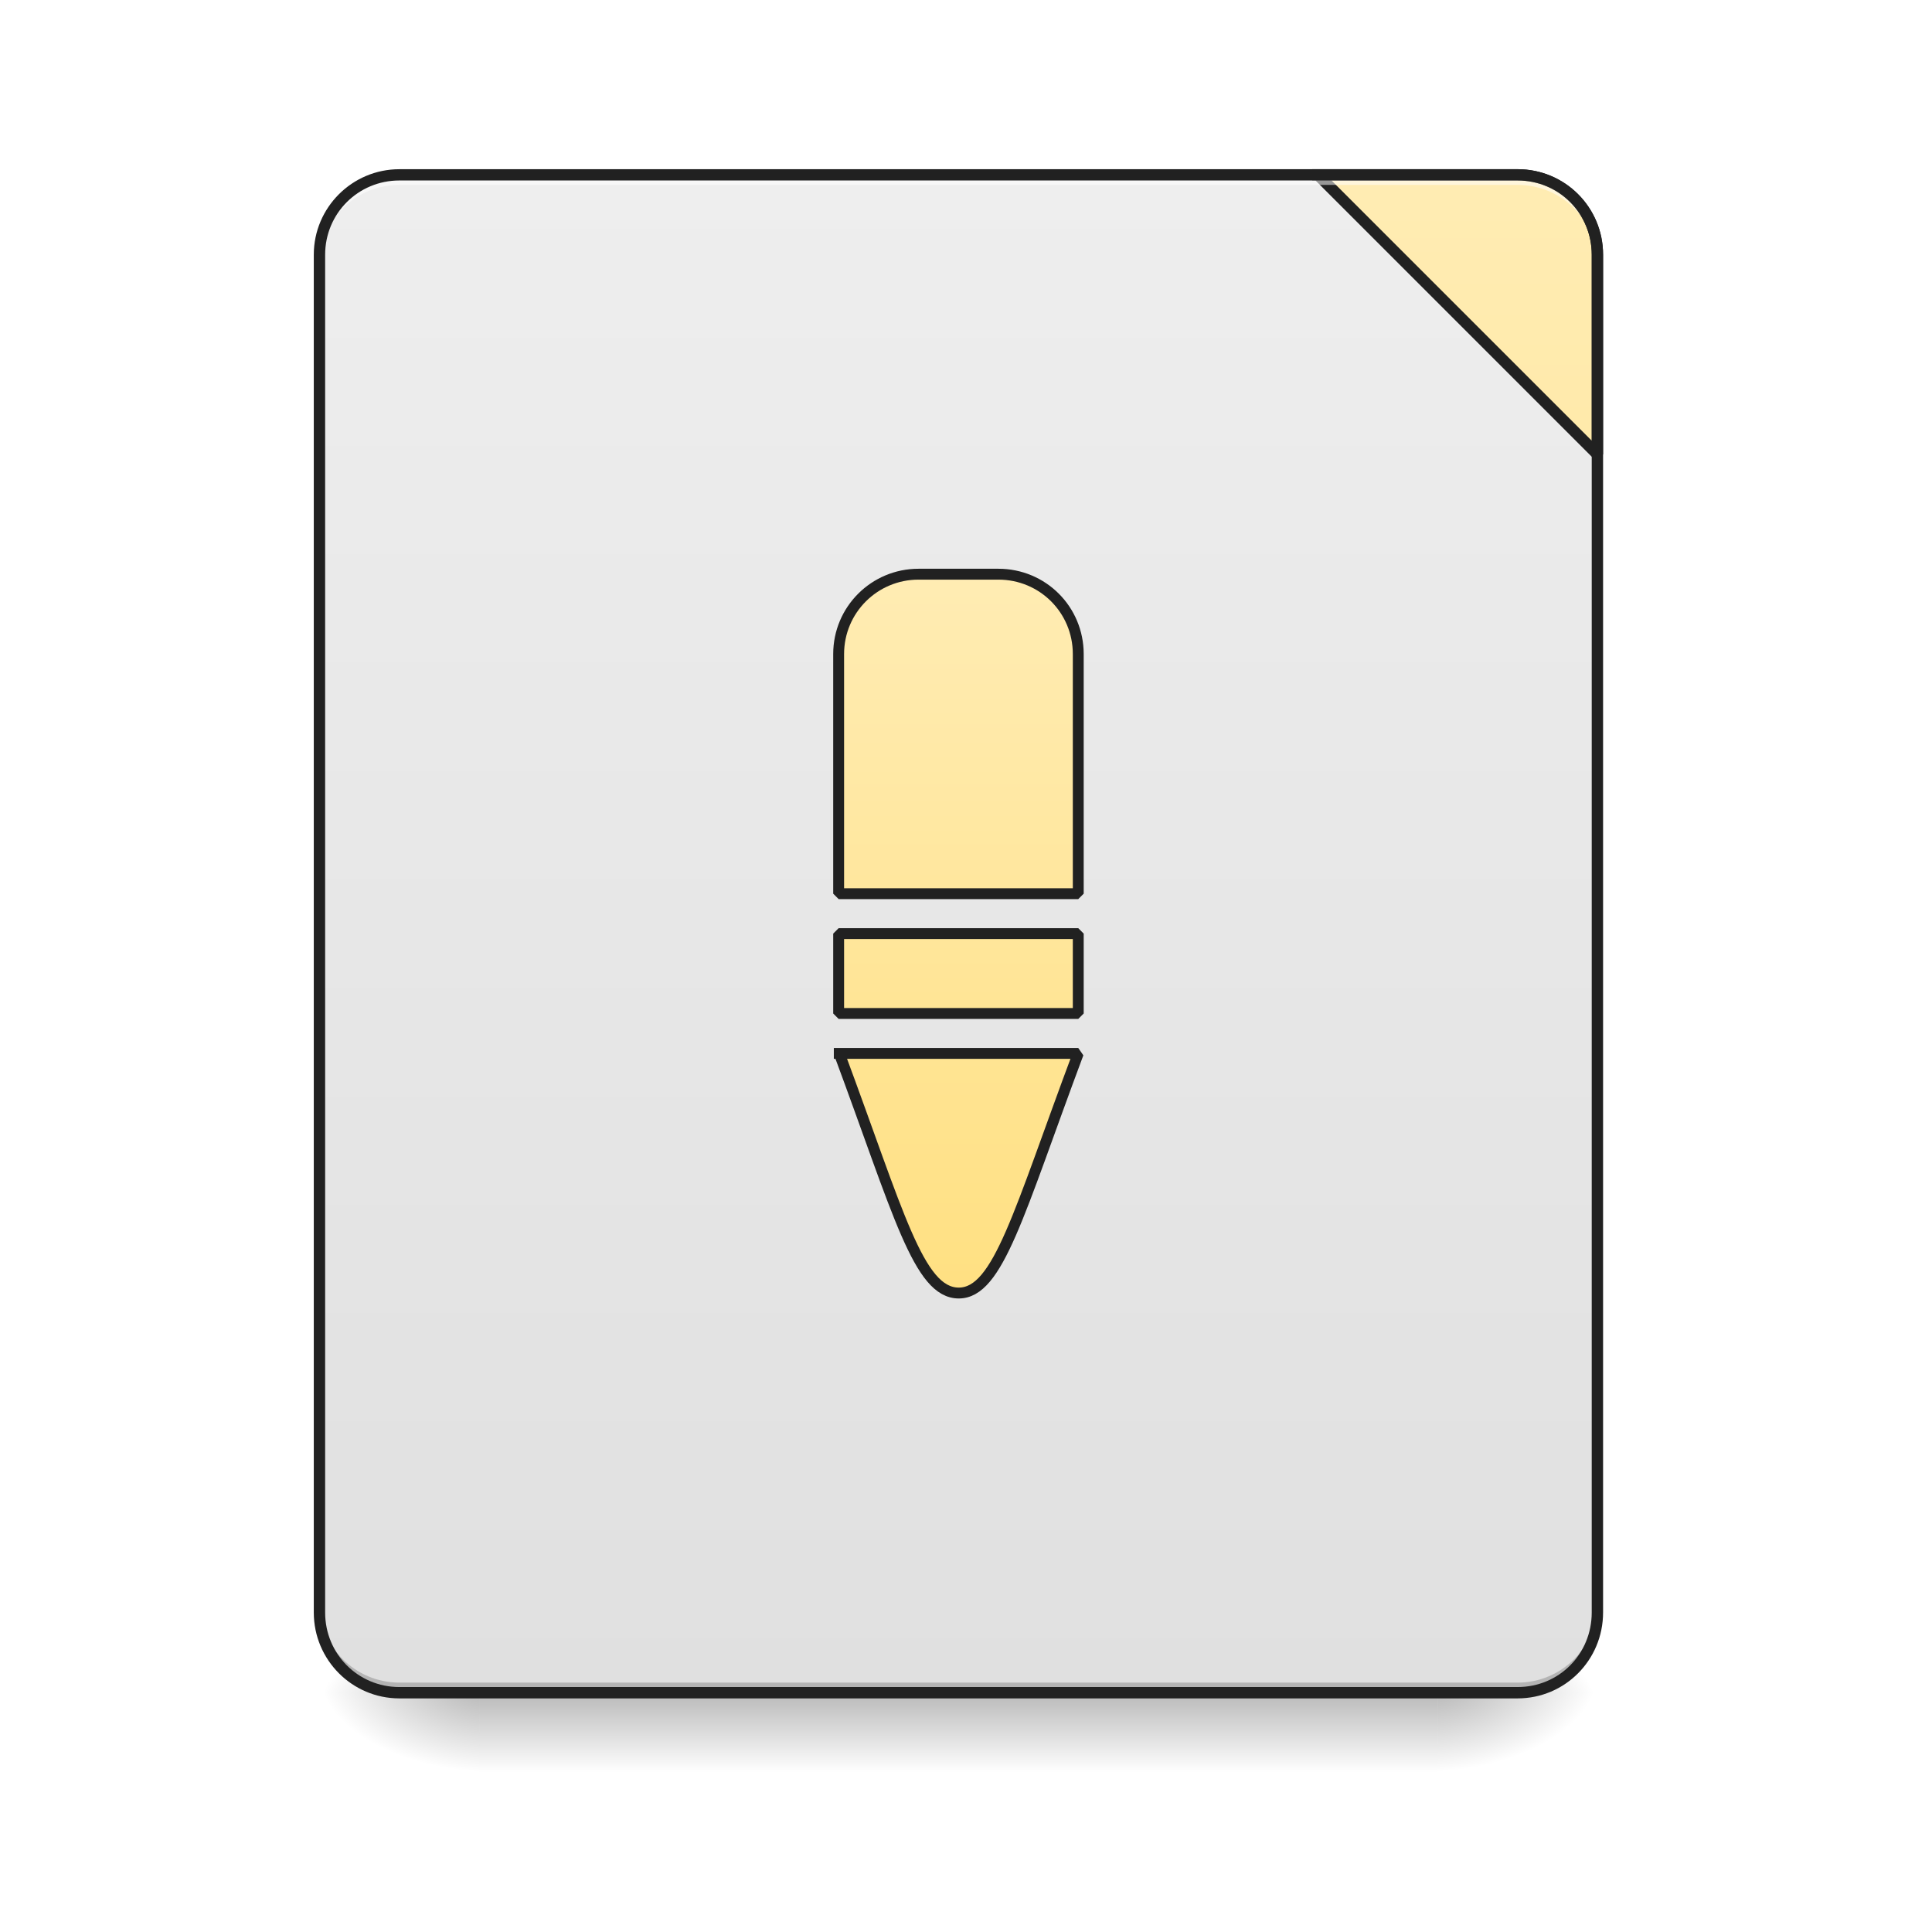
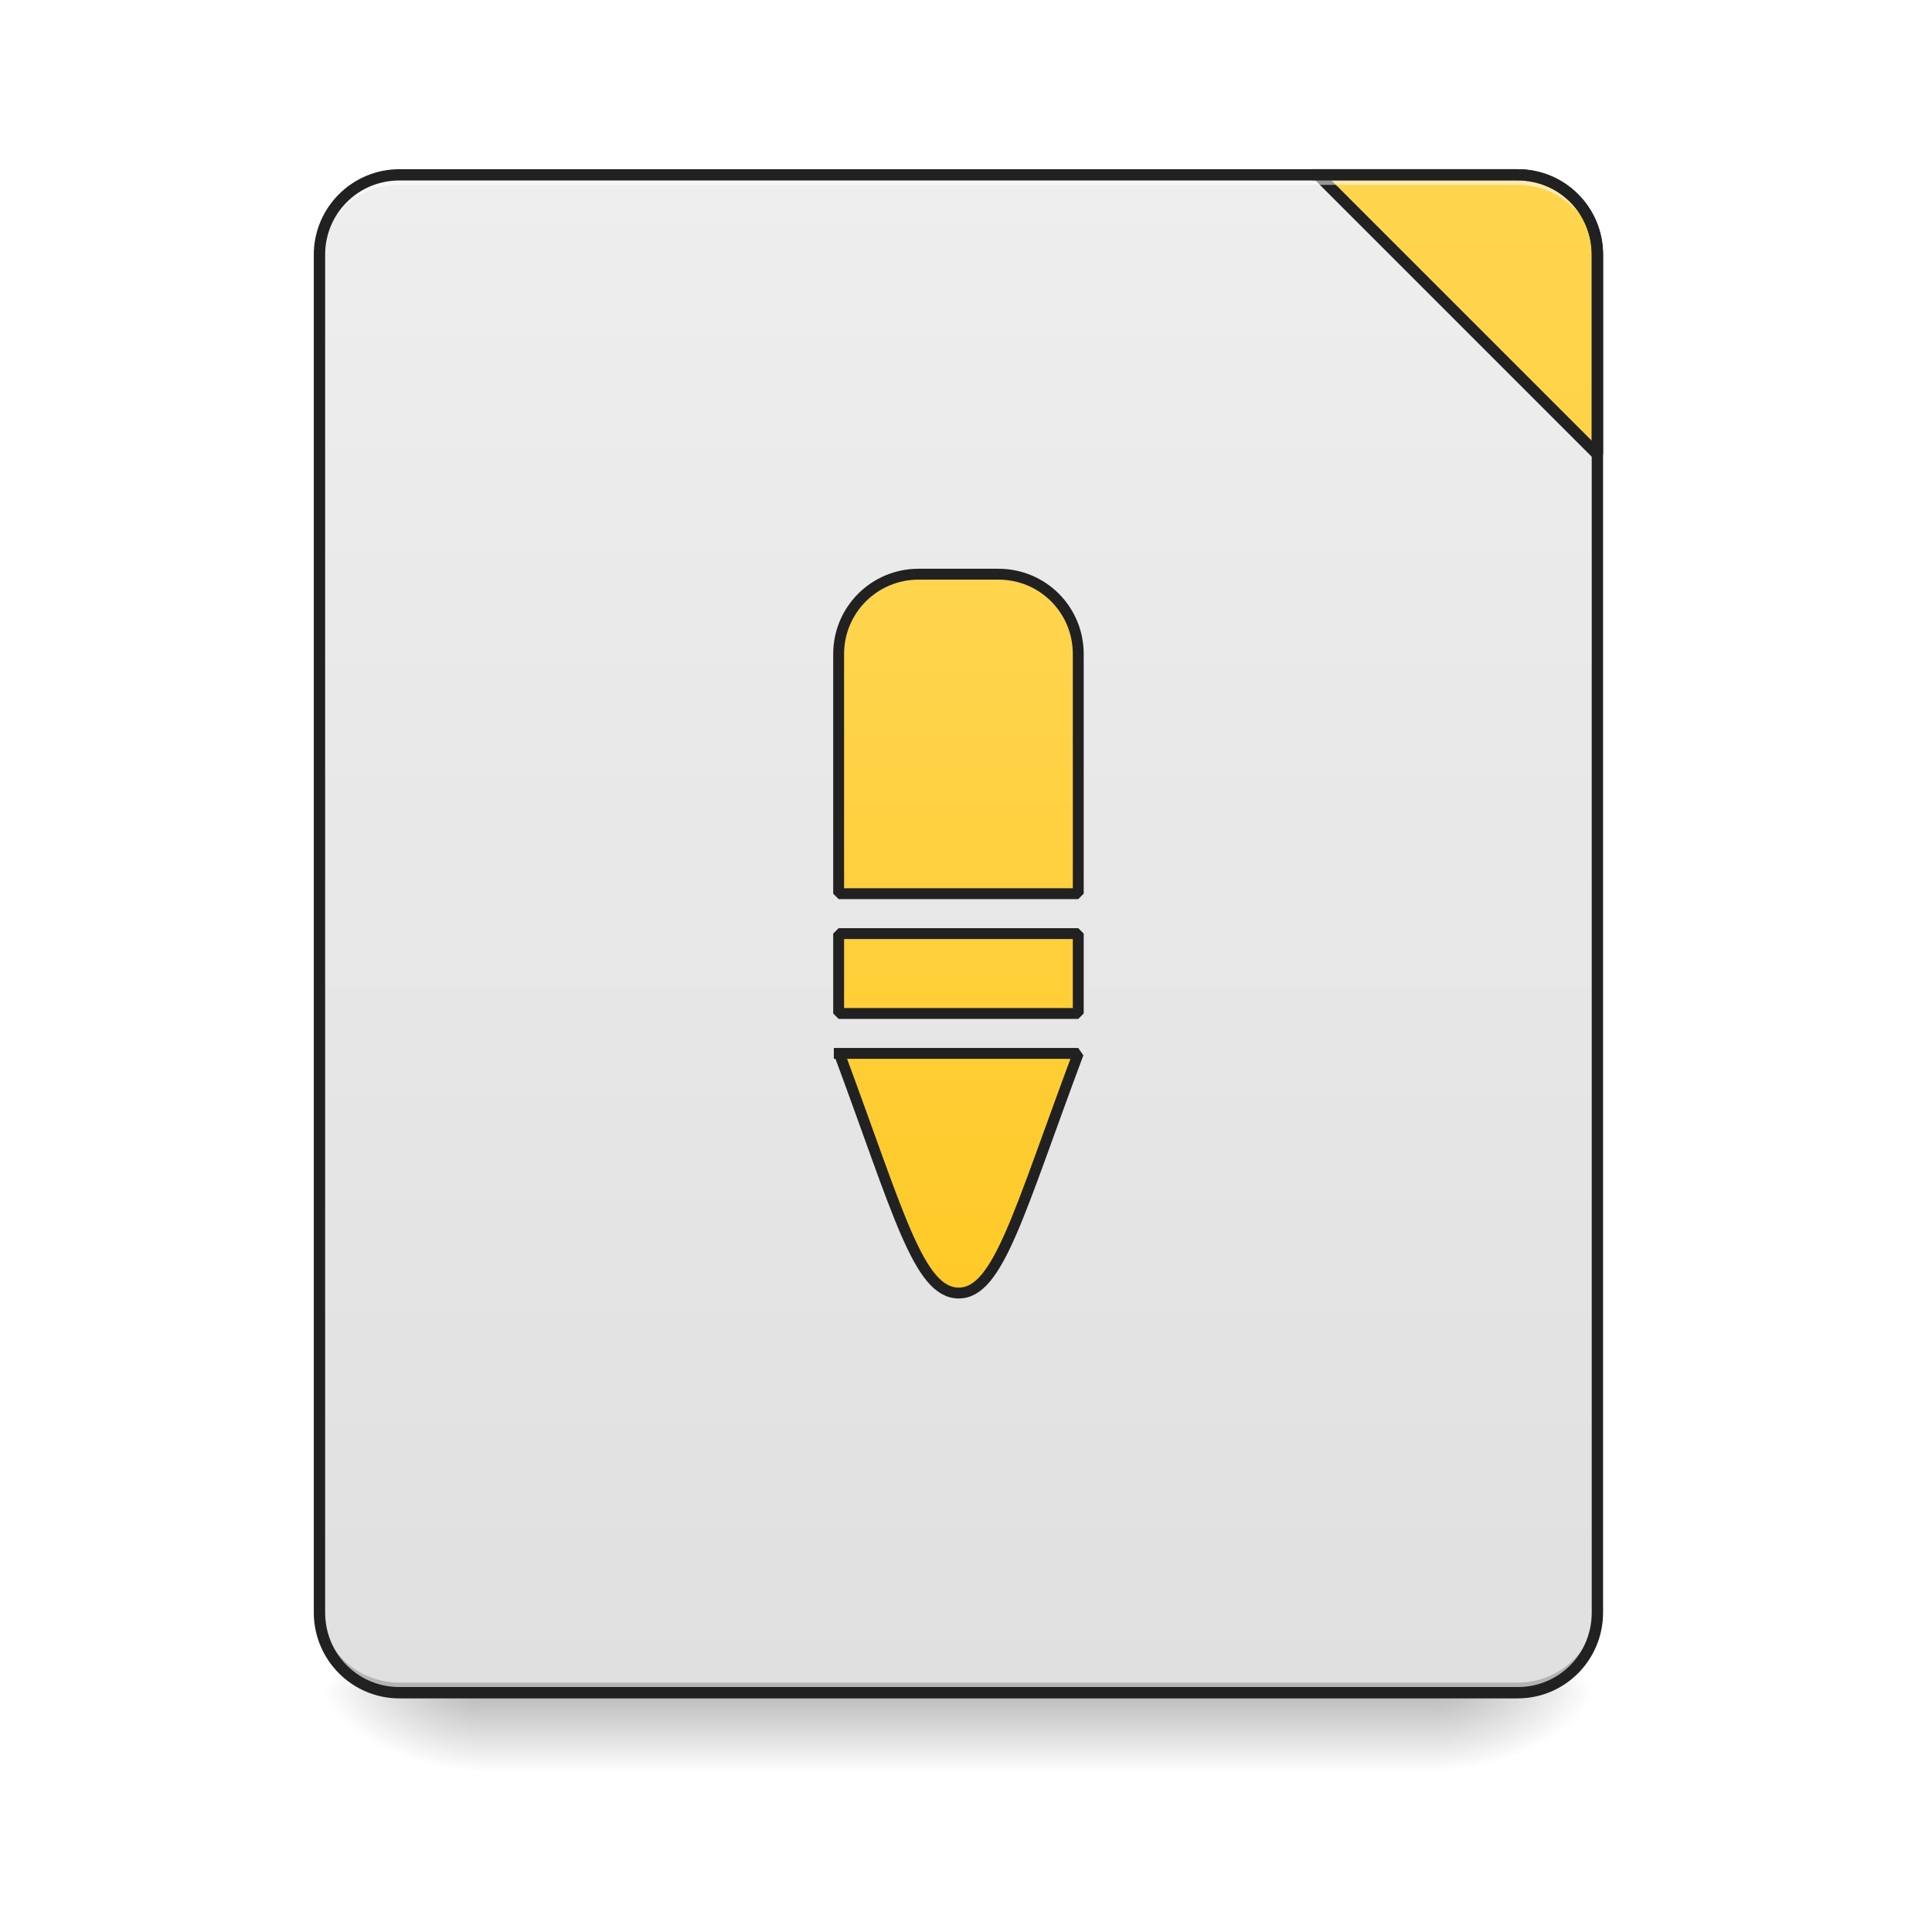
<svg xmlns="http://www.w3.org/2000/svg" width="24pt" height="24pt" viewBox="0 0 24 24" version="1.1">
  <defs>
    <linearGradient id="linear0" gradientUnits="userSpaceOnUse" x1="254" y1="233.5" x2="254" y2="254.667" gradientTransform="matrix(0.0468795,0,0,0.0468795,-0.0000028613,10.07909)">
      <stop offset="0" style="stop-color:rgb(0%,0%,0%);stop-opacity:0.275;" />
      <stop offset="1" style="stop-color:rgb(0%,0%,0%);stop-opacity:0;" />
    </linearGradient>
    <radialGradient id="radial0" gradientUnits="userSpaceOnUse" cx="450.909" cy="189.579" fx="450.909" fy="189.579" r="21.167" gradientTransform="matrix(0.000000130628,-0.0585994,-0.105479,-0.0000000761539,37.60956,47.6965)">
      <stop offset="0" style="stop-color:rgb(0%,0%,0%);stop-opacity:0.314;" />
      <stop offset="0.222" style="stop-color:rgb(0%,0%,0%);stop-opacity:0.275;" />
      <stop offset="1" style="stop-color:rgb(0%,0%,0%);stop-opacity:0;" />
    </radialGradient>
    <radialGradient id="radial1" gradientUnits="userSpaceOnUse" cx="450.909" cy="189.579" fx="450.909" fy="189.579" r="21.167" gradientTransform="matrix(-0.000000130628,0.0585994,0.105479,0.0000000761539,-13.79479,-5.64561)">
      <stop offset="0" style="stop-color:rgb(0%,0%,0%);stop-opacity:0.314;" />
      <stop offset="0.222" style="stop-color:rgb(0%,0%,0%);stop-opacity:0.275;" />
      <stop offset="1" style="stop-color:rgb(0%,0%,0%);stop-opacity:0;" />
    </radialGradient>
    <radialGradient id="radial2" gradientUnits="userSpaceOnUse" cx="450.909" cy="189.579" fx="450.909" fy="189.579" r="21.167" gradientTransform="matrix(-0.000000130628,-0.0585994,0.105479,-0.0000000761539,-13.79479,47.6965)">
      <stop offset="0" style="stop-color:rgb(0%,0%,0%);stop-opacity:0.314;" />
      <stop offset="0.222" style="stop-color:rgb(0%,0%,0%);stop-opacity:0.275;" />
      <stop offset="1" style="stop-color:rgb(0%,0%,0%);stop-opacity:0;" />
    </radialGradient>
    <radialGradient id="radial3" gradientUnits="userSpaceOnUse" cx="450.909" cy="189.579" fx="450.909" fy="189.579" r="21.167" gradientTransform="matrix(0.000000130628,0.0585994,-0.105479,0.0000000761539,37.60956,-5.64561)">
      <stop offset="0" style="stop-color:rgb(0%,0%,0%);stop-opacity:0.314;" />
      <stop offset="0.222" style="stop-color:rgb(0%,0%,0%);stop-opacity:0.275;" />
      <stop offset="1" style="stop-color:rgb(0%,0%,0%);stop-opacity:0;" />
    </radialGradient>
    <linearGradient id="linear1" gradientUnits="userSpaceOnUse" x1="288.396" y1="-25.792" x2="288.396" y2="-141.415" gradientTransform="matrix(0.0565122,0,0,0.163059,-4.39051,25.23101)">
      <stop offset="0" style="stop-color:rgb(87.843%,87.843%,87.843%);stop-opacity:1;" />
      <stop offset="1" style="stop-color:rgb(93.333%,93.333%,93.333%);stop-opacity:1;" />
    </linearGradient>
    <linearGradient id="linear2" gradientUnits="userSpaceOnUse" x1="1600" y1="1695.118" x2="1600" y2="175.118" gradientTransform="matrix(1,0,0,1,0,0)">
-       <stop offset="0" style="stop-color:rgb(100%,87.843%,50.98%);stop-opacity:1;" />
-       <stop offset="1" style="stop-color:rgb(100%,92.549%,70.196%);stop-opacity:1;" />
+       <stop offset="0" style="stop-color:rgb(100%,79.216%,15.686%);stop-opacity:1;" />
+       <stop offset="1" style="stop-color:rgb(100%,83.529%,30.98%);stop-opacity:1;" />
    </linearGradient>
    <linearGradient id="linear3" gradientUnits="userSpaceOnUse" x1="960" y1="1295.118" x2="960" y2="575.118" gradientTransform="matrix(1,0,0,1,0,0)">
-       <stop offset="0" style="stop-color:rgb(100%,87.843%,50.98%);stop-opacity:1;" />
-       <stop offset="1" style="stop-color:rgb(100%,92.549%,70.196%);stop-opacity:1;" />
+       <stop offset="0" style="stop-color:rgb(100%,79.216%,15.686%);stop-opacity:1;" />
+       <stop offset="1" style="stop-color:rgb(100%,83.529%,30.98%);stop-opacity:1;" />
    </linearGradient>
  </defs>
  <g id="surface1">
    <path style=" stroke:none;fill-rule:nonzero;fill:url(#linear0);" d="M 5.953 21.027 L 17.859 21.027 L 17.859 22.02 L 5.953 22.02 Z M 5.953 21.027 " />
    <path style=" stroke:none;fill-rule:nonzero;fill:url(#radial0);" d="M 17.859 21.027 L 19.844 21.027 L 19.844 20.031 L 17.859 20.031 Z M 17.859 21.027 " />
    <path style=" stroke:none;fill-rule:nonzero;fill:url(#radial1);" d="M 5.953 21.027 L 3.969 21.027 L 3.969 22.02 L 5.953 22.02 Z M 5.953 21.027 " />
    <path style=" stroke:none;fill-rule:nonzero;fill:url(#radial2);" d="M 5.953 21.027 L 3.969 21.027 L 3.969 20.031 L 5.953 20.031 Z M 5.953 21.027 " />
    <path style=" stroke:none;fill-rule:nonzero;fill:url(#radial3);" d="M 17.859 21.027 L 19.844 21.027 L 19.844 22.02 L 17.859 22.02 Z M 17.859 21.027 " />
    <path style=" stroke:none;fill-rule:nonzero;fill:url(#linear1);" d="M 4.961 2.172 L 18.852 2.172 C 19.402 2.172 19.844 2.617 19.844 3.164 L 19.844 20.031 C 19.844 20.582 19.402 21.027 18.852 21.027 L 4.961 21.027 C 4.414 21.027 3.969 20.582 3.969 20.031 L 3.969 3.164 C 3.969 2.617 4.414 2.172 4.961 2.172 Z M 4.961 2.172 " />
    <path style=" stroke:none;fill-rule:nonzero;fill:rgb(0%,0%,0%);fill-opacity:0.196;" d="M 4.961 21.027 C 4.41 21.027 3.969 20.582 3.969 20.031 L 3.969 19.91 C 3.969 20.457 4.41 20.902 4.961 20.902 L 18.852 20.902 C 19.402 20.902 19.844 20.457 19.844 19.91 L 19.844 20.031 C 19.844 20.582 19.402 21.027 18.852 21.027 Z M 4.961 21.027 " />
    <path style="fill-rule:nonzero;fill:url(#linear2);stroke-width:11.339;stroke-linecap:square;stroke-linejoin:bevel;stroke:rgb(12.941%,12.941%,12.941%);stroke-opacity:1;stroke-miterlimit:4;" d="M 1319.874 175.101 L 1599.847 455.075 L 1599.847 255.094 C 1599.847 210.689 1564.26 175.101 1519.855 175.101 Z M 1319.874 175.101 " transform="matrix(0.0124035,0,0,0.0124035,0,0)" />
    <path style=" stroke:none;fill-rule:nonzero;fill:rgb(100%,100%,100%);fill-opacity:0.533;" d="M 4.961 2.172 C 4.41 2.172 3.969 2.613 3.969 3.164 L 3.969 3.289 C 3.969 2.738 4.41 2.297 4.961 2.297 L 18.852 2.297 C 19.402 2.297 19.844 2.738 19.844 3.289 L 19.844 3.164 C 19.844 2.613 19.402 2.172 18.852 2.172 Z M 4.961 2.172 " />
    <path style=" stroke:none;fill-rule:nonzero;fill:rgb(12.941%,12.941%,12.941%);fill-opacity:1;" d="M 4.961 2.102 C 4.375 2.102 3.898 2.578 3.898 3.164 L 3.898 20.031 C 3.898 20.621 4.375 21.098 4.961 21.098 L 18.852 21.098 C 19.441 21.098 19.914 20.621 19.914 20.031 L 19.914 3.164 C 19.914 2.578 19.441 2.102 18.852 2.102 Z M 4.961 2.242 L 18.852 2.242 C 19.367 2.242 19.773 2.652 19.773 3.164 L 19.773 20.031 C 19.773 20.547 19.367 20.957 18.852 20.957 L 4.961 20.957 C 4.449 20.957 4.039 20.547 4.039 20.031 L 4.039 3.164 C 4.039 2.652 4.449 2.242 4.961 2.242 Z M 4.961 2.242 " />
    <path style="fill-rule:nonzero;fill:url(#linear3);stroke-width:10.894;stroke-linecap:square;stroke-linejoin:bevel;stroke:rgb(12.941%,12.941%,12.941%);stroke-opacity:1;stroke-miterlimit:4;" d="M 919.912 575.063 C 875.822 575.063 839.92 610.65 839.92 655.056 L 839.92 895.033 L 1079.897 895.033 L 1079.897 655.056 C 1079.897 610.65 1044.31 575.063 999.905 575.063 Z M 839.92 935.029 L 839.92 1015.021 L 1079.897 1015.021 L 1079.897 935.029 Z M 840.55 1055.017 C 900.072 1215.002 919.912 1294.995 960.223 1294.995 C 999.905 1294.995 1020.06 1215.002 1079.897 1055.017 Z M 840.55 1055.017 " transform="matrix(0.0124035,0,0,0.0124035,0,0)" />
  </g>
</svg>
